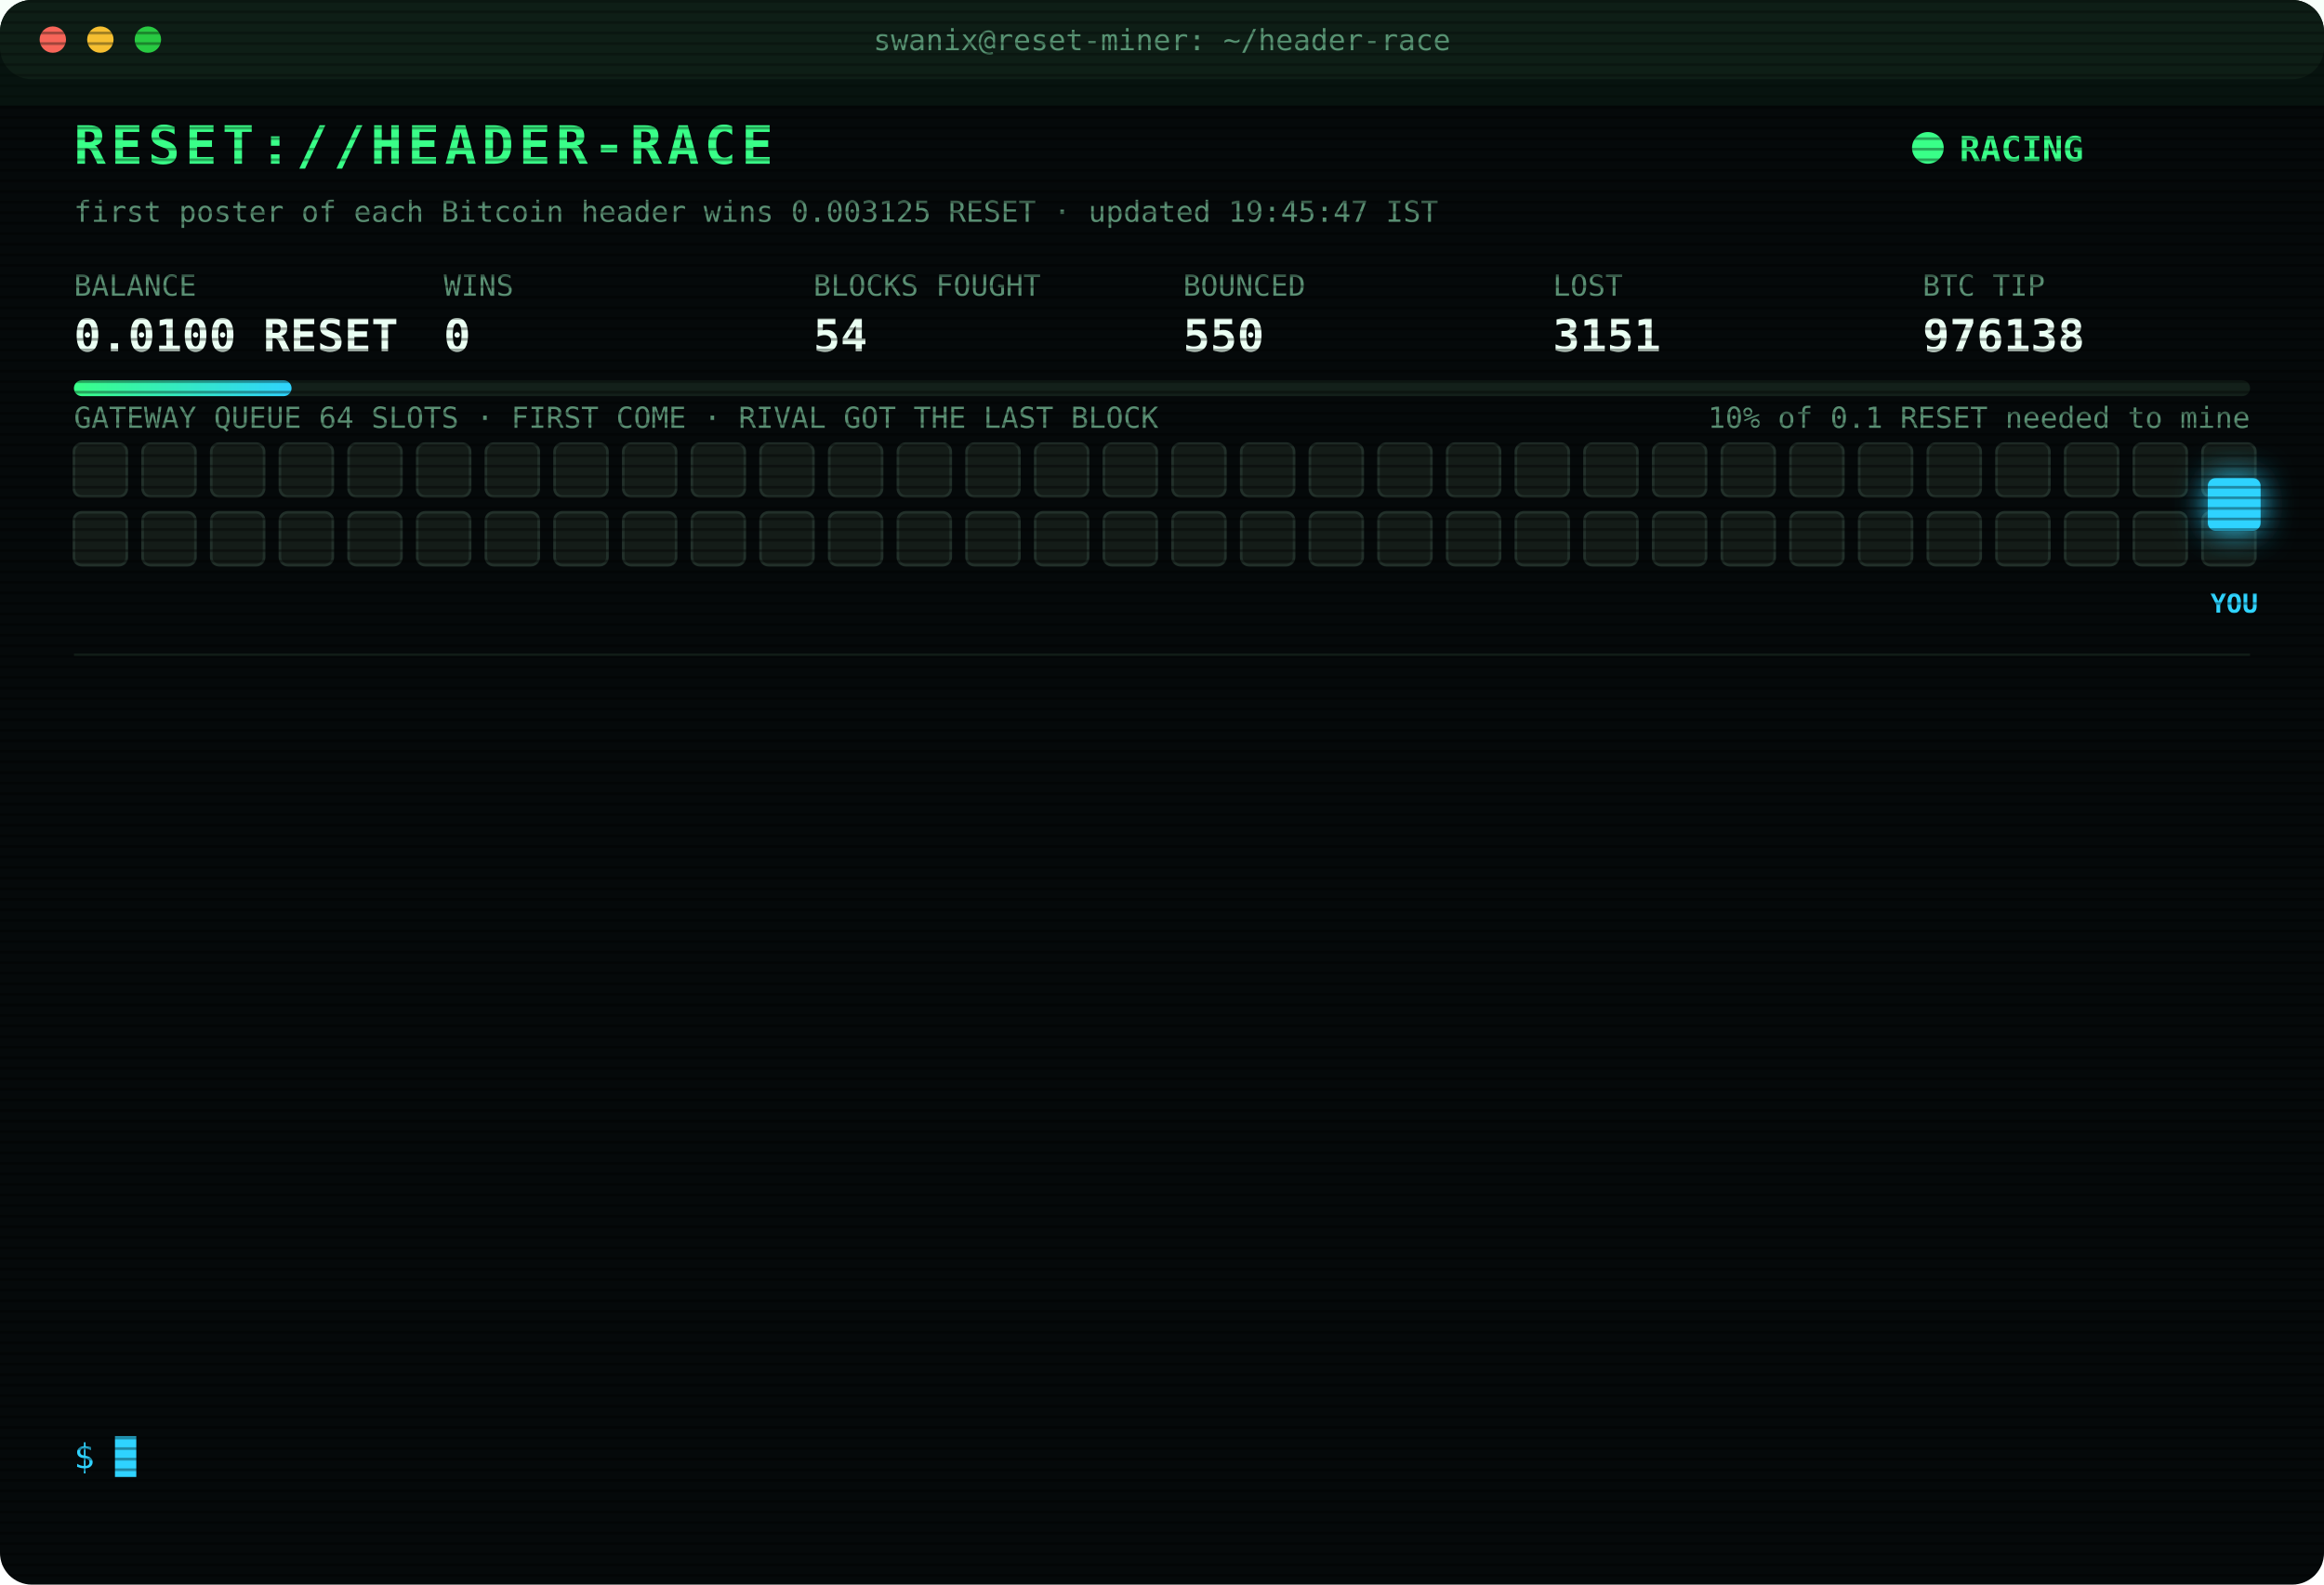
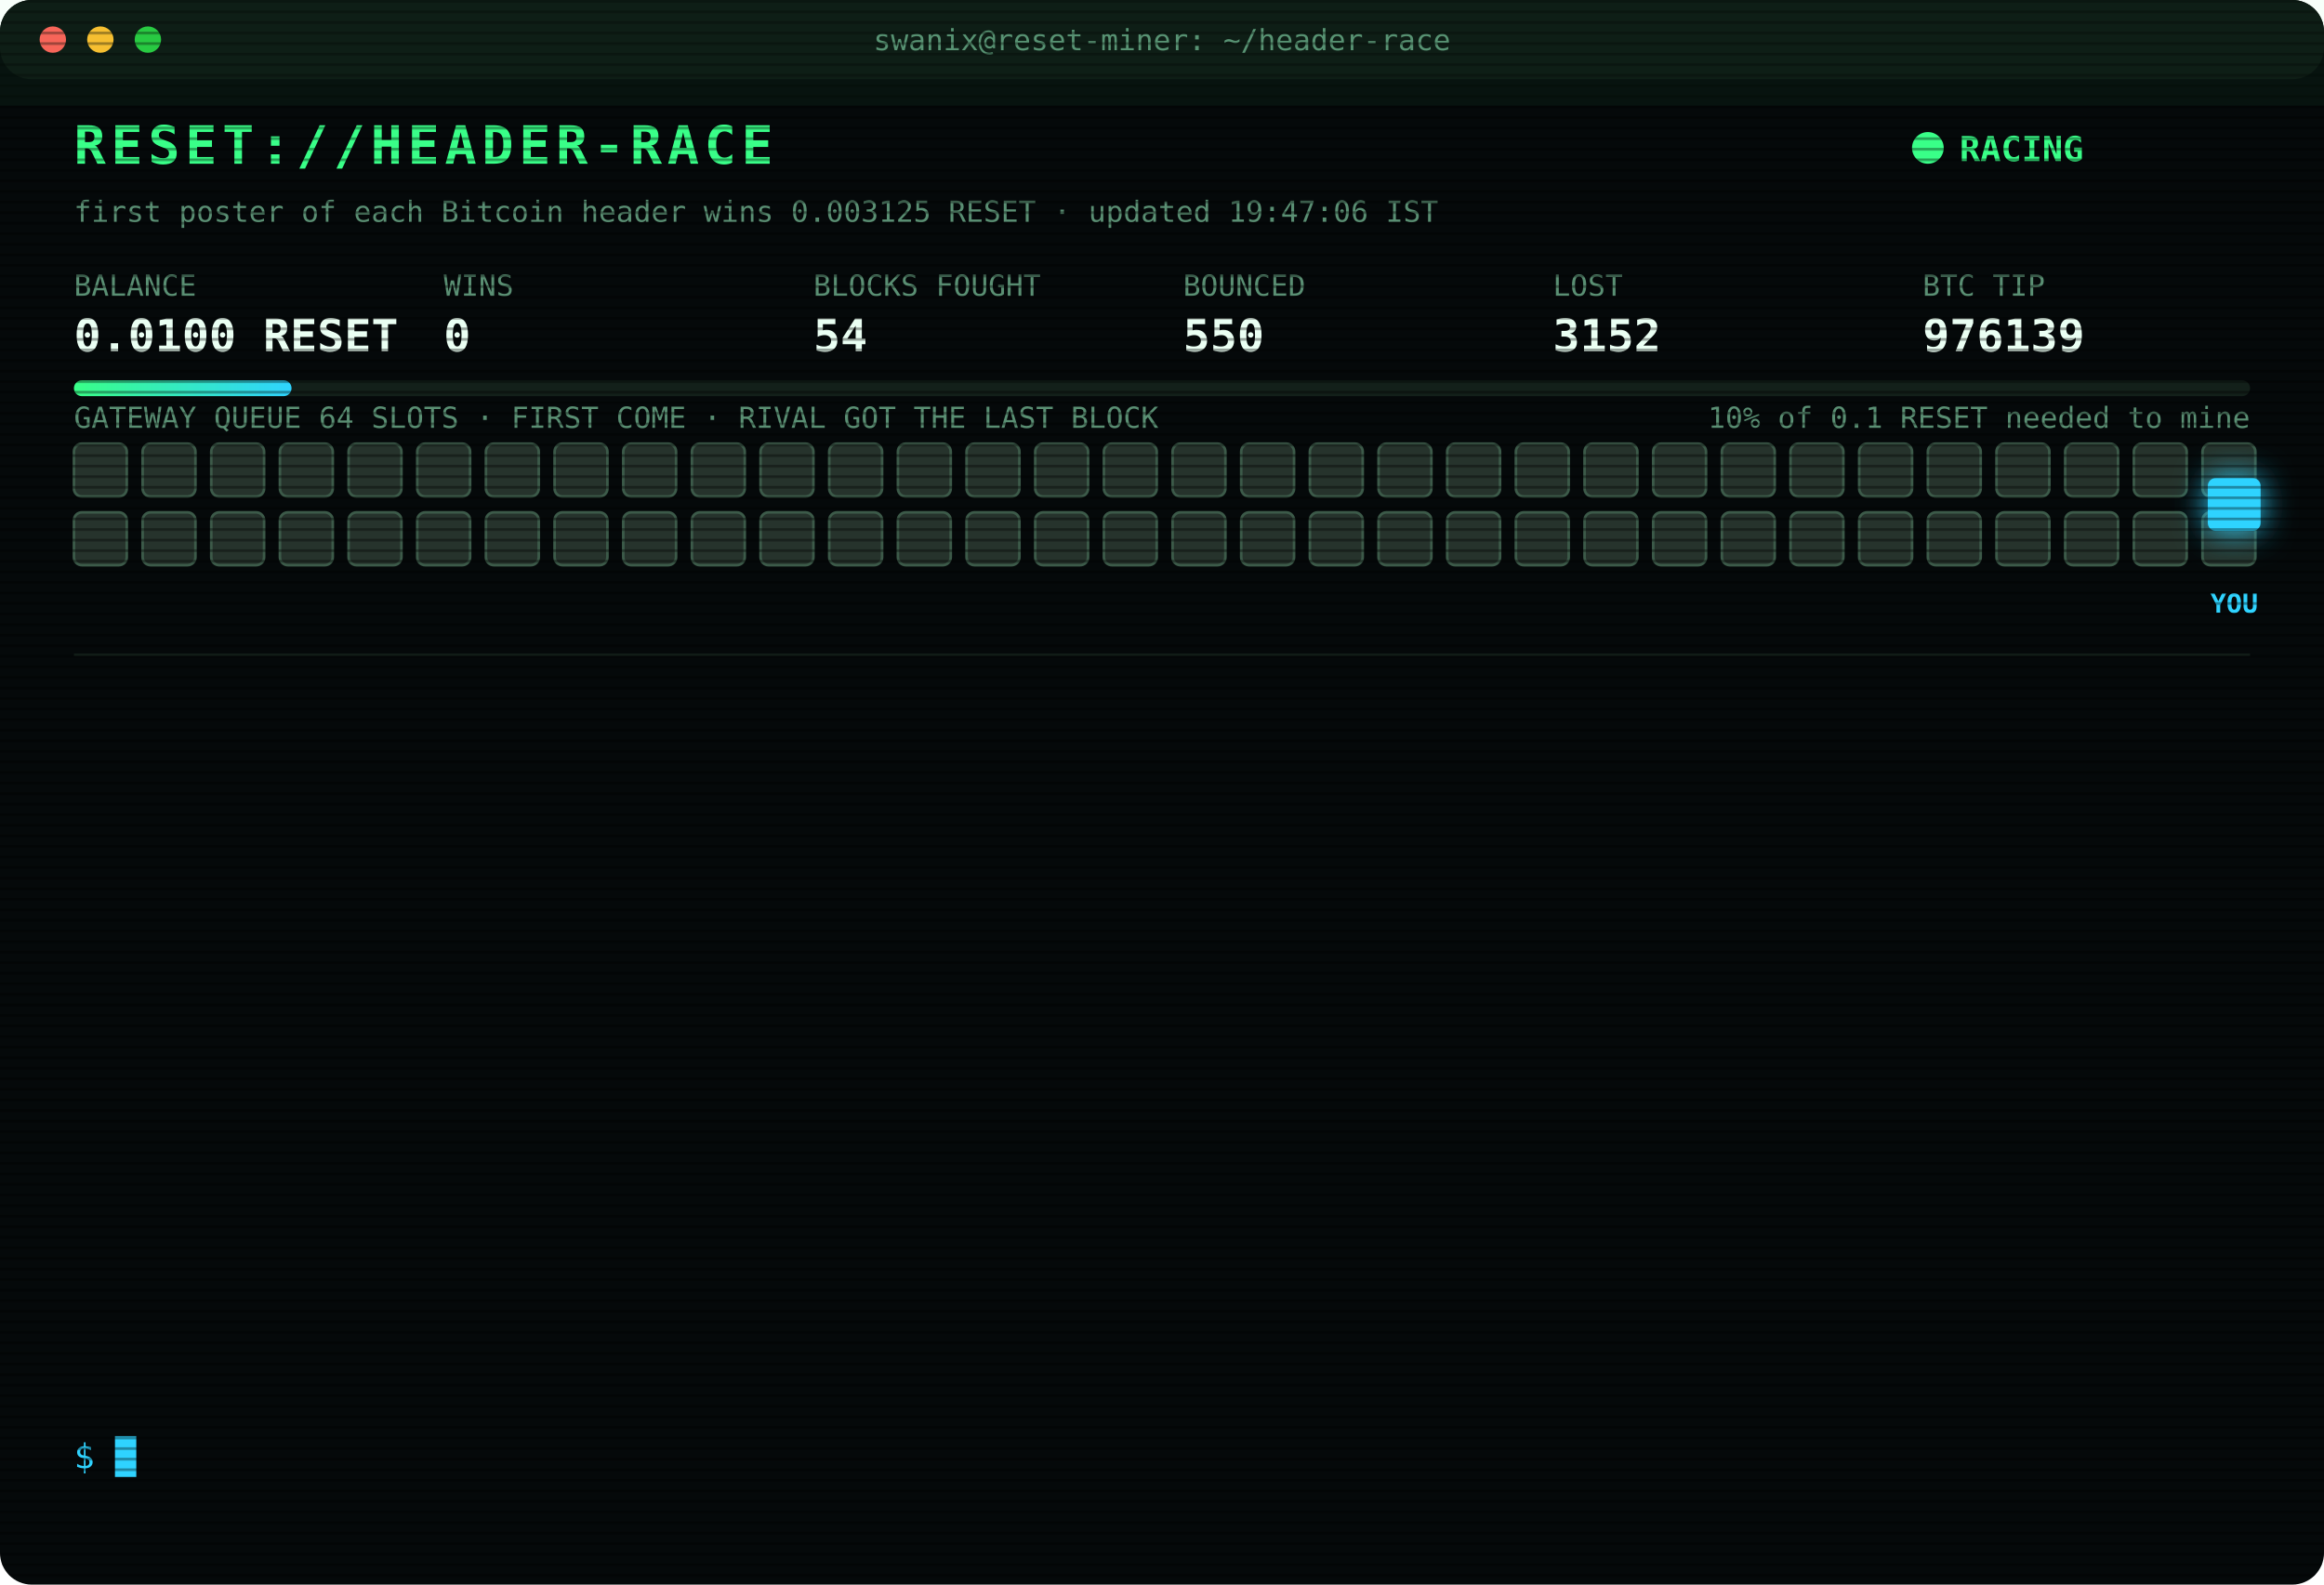
<svg xmlns="http://www.w3.org/2000/svg" width="880" height="600" viewBox="0 0 880 600" font-family="ui-monospace,SFMono-Regular,Menlo,Consolas,monospace">
  <style>
text{font-size:13px;fill:#7CFFB2}
.title{font-size:20px;font-weight:700;fill:#39FF88;letter-spacing:2px;animation:glitch 3s infinite steps(1)}
.sub{fill:#2fd3ff}.k{fill:#5a8f73;font-size:11px}.v{font-size:17px;font-weight:700;fill:#eafff3}
.ts{fill:#3f6b56}.boot{fill:#2fd3ff}.dim{fill:#5a8f73}.bad{fill:#ff4d6d}.warn{fill:#ffd23f}.mag{fill:#ff5cf0}.win{fill:#39FF88;font-weight:700}
.tag{font-size:10px;fill:#2fd3ff;font-weight:700}
.rival{fill:#26332c;stroke:#3c5a49;animation:jam 1.2s infinite alternate}
.idle{fill:#141c18;stroke:#22302a;animation:breathe 4s infinite}
.me{fill:#2fd3ff;filter:drop-shadow(0 0 6px #2fd3ff)}
.hover{animation:nudge 1.1s infinite ease-in-out}.bounce{animation:kick 1.4s infinite}
.ln{opacity:0;animation:in .4s forwards}
.cur{animation:blink 1s infinite steps(1)}
.scan{animation:scan 6s infinite linear}
.led{animation:blink 1.4s infinite}
@keyframes in{from{opacity:0;transform:translateX(-6px)}to{opacity:1;transform:none}}
@keyframes blink{50%{opacity:0}}
@keyframes jam{to{fill:#33463b}}
@keyframes breathe{50%{opacity:.4}}
@keyframes nudge{50%{transform:translateX(-10px)}}
@keyframes kick{0%,100%{transform:none}30%{transform:translateX(-14px)}55%{transform:translateX(10px) translateY(-6px)}}
@keyframes glitch{0%,92%{transform:none}93%{transform:translateX(2px);fill:#ff4d6d}95%{transform:translateX(-2px);fill:#2fd3ff}97%{transform:none}}
@keyframes scan{from{transform:translateY(-40px)}to{transform:translateY(600px)}}
</style>
  <defs>
    <pattern id="sl" width="4" height="4" patternUnits="userSpaceOnUse">
      <rect width="4" height="1" fill="#000" opacity=".35" />
    </pattern>
    <linearGradient id="bar">
      <stop offset="0" stop-color="#39FF88" />
      <stop offset="1" stop-color="#2fd3ff" />
    </linearGradient>
  </defs>
  <rect width="880" height="600" rx="12" fill="#05090a" />
  <rect width="880" height="30" rx="12" fill="#0d1512" />
  <circle cx="20" cy="15" r="5" fill="#ff5f57" />
  <circle cx="38" cy="15" r="5" fill="#febc2e" />
  <circle cx="56" cy="15" r="5" fill="#28c840" />
  <text x="440" y="19" text-anchor="middle" class="k">swanix@reset-miner: ~/header-race</text>
  <text x="28" y="62" class="title">RESET://HEADER-RACE</text>
  <circle class="led" cx="730" cy="56" r="6" fill="#39FF88" />
  <text x="742" y="61" class="win">RACING</text>
-   <text x="28" y="84" class="k">first poster of each Bitcoin header wins 0.003125 RESET · updated 19:45:47 IST</text>
+   <text x="28" y="84" class="k">first poster of each Bitcoin header wins 0.003125 RESET · updated 19:47:06 IST</text>
  <text x="28" y="112" class="k">BALANCE</text>
  <text x="28" y="133" class="v">0.0100 RESET</text>
  <text x="168" y="112" class="k">WINS</text>
  <text x="168" y="133" class="v">0</text>
  <text x="308" y="112" class="k">BLOCKS FOUGHT</text>
  <text x="308" y="133" class="v">54</text>
  <text x="448" y="112" class="k">BOUNCED</text>
  <text x="448" y="133" class="v">550</text>
  <text x="588" y="112" class="k">LOST</text>
-   <text x="588" y="133" class="v">3151</text>
+   <text x="588" y="133" class="v">3152</text>
  <text x="728" y="112" class="k">BTC TIP</text>
-   <text x="728" y="133" class="v">976138</text>
+   <text x="728" y="133" class="v">976139</text>
  <rect x="28" y="144" width="824" height="6" rx="3" fill="#13201a" />
  <rect x="28" y="144" width="82.4" height="6" rx="3" fill="url(#bar)" />
  <text x="852" y="162" text-anchor="end" class="k">10% of 0.1 RESET needed to mine</text>
  <text x="28" y="162" class="k">GATEWAY QUEUE 64 SLOTS · FIRST COME · RIVAL GOT THE LAST BLOCK</text>
-   <rect class="idle" x="28" y="168" width="20" height="20" rx="3" style="animation-delay:0.00s" />
-   <rect class="idle" x="54" y="168" width="20" height="20" rx="3" style="animation-delay:0.05s" />
-   <rect class="idle" x="80" y="168" width="20" height="20" rx="3" style="animation-delay:0.10s" />
-   <rect class="idle" x="106" y="168" width="20" height="20" rx="3" style="animation-delay:0.15s" />
-   <rect class="idle" x="132" y="168" width="20" height="20" rx="3" style="animation-delay:0.20s" />
-   <rect class="idle" x="158" y="168" width="20" height="20" rx="3" style="animation-delay:0.25s" />
-   <rect class="idle" x="184" y="168" width="20" height="20" rx="3" style="animation-delay:0.30s" />
-   <rect class="idle" x="210" y="168" width="20" height="20" rx="3" style="animation-delay:0.35s" />
-   <rect class="idle" x="236" y="168" width="20" height="20" rx="3" style="animation-delay:0.40s" />
-   <rect class="idle" x="262" y="168" width="20" height="20" rx="3" style="animation-delay:0.45s" />
-   <rect class="idle" x="288" y="168" width="20" height="20" rx="3" style="animation-delay:0.50s" />
-   <rect class="idle" x="314" y="168" width="20" height="20" rx="3" style="animation-delay:0.55s" />
-   <rect class="idle" x="340" y="168" width="20" height="20" rx="3" style="animation-delay:0.60s" />
-   <rect class="idle" x="366" y="168" width="20" height="20" rx="3" style="animation-delay:0.65s" />
-   <rect class="idle" x="392" y="168" width="20" height="20" rx="3" style="animation-delay:0.70s" />
-   <rect class="idle" x="418" y="168" width="20" height="20" rx="3" style="animation-delay:0.75s" />
-   <rect class="idle" x="444" y="168" width="20" height="20" rx="3" style="animation-delay:0.80s" />
-   <rect class="idle" x="470" y="168" width="20" height="20" rx="3" style="animation-delay:0.85s" />
-   <rect class="idle" x="496" y="168" width="20" height="20" rx="3" style="animation-delay:0.90s" />
-   <rect class="idle" x="522" y="168" width="20" height="20" rx="3" style="animation-delay:0.95s" />
-   <rect class="idle" x="548" y="168" width="20" height="20" rx="3" style="animation-delay:1.00s" />
-   <rect class="idle" x="574" y="168" width="20" height="20" rx="3" style="animation-delay:1.05s" />
-   <rect class="idle" x="600" y="168" width="20" height="20" rx="3" style="animation-delay:1.10s" />
-   <rect class="idle" x="626" y="168" width="20" height="20" rx="3" style="animation-delay:1.15s" />
-   <rect class="idle" x="652" y="168" width="20" height="20" rx="3" style="animation-delay:1.20s" />
-   <rect class="idle" x="678" y="168" width="20" height="20" rx="3" style="animation-delay:1.25s" />
-   <rect class="idle" x="704" y="168" width="20" height="20" rx="3" style="animation-delay:1.30s" />
-   <rect class="idle" x="730" y="168" width="20" height="20" rx="3" style="animation-delay:1.35s" />
-   <rect class="idle" x="756" y="168" width="20" height="20" rx="3" style="animation-delay:1.40s" />
-   <rect class="idle" x="782" y="168" width="20" height="20" rx="3" style="animation-delay:1.45s" />
-   <rect class="idle" x="808" y="168" width="20" height="20" rx="3" style="animation-delay:1.50s" />
-   <rect class="idle" x="834" y="168" width="20" height="20" rx="3" style="animation-delay:1.55s" />
-   <rect class="idle" x="28" y="194" width="20" height="20" rx="3" style="animation-delay:1.60s" />
-   <rect class="idle" x="54" y="194" width="20" height="20" rx="3" style="animation-delay:1.65s" />
-   <rect class="idle" x="80" y="194" width="20" height="20" rx="3" style="animation-delay:1.70s" />
-   <rect class="idle" x="106" y="194" width="20" height="20" rx="3" style="animation-delay:1.75s" />
-   <rect class="idle" x="132" y="194" width="20" height="20" rx="3" style="animation-delay:1.80s" />
-   <rect class="idle" x="158" y="194" width="20" height="20" rx="3" style="animation-delay:1.85s" />
-   <rect class="idle" x="184" y="194" width="20" height="20" rx="3" style="animation-delay:1.90s" />
-   <rect class="idle" x="210" y="194" width="20" height="20" rx="3" style="animation-delay:1.95s" />
-   <rect class="idle" x="236" y="194" width="20" height="20" rx="3" style="animation-delay:2.00s" />
-   <rect class="idle" x="262" y="194" width="20" height="20" rx="3" style="animation-delay:2.05s" />
-   <rect class="idle" x="288" y="194" width="20" height="20" rx="3" style="animation-delay:2.10s" />
-   <rect class="idle" x="314" y="194" width="20" height="20" rx="3" style="animation-delay:2.15s" />
-   <rect class="idle" x="340" y="194" width="20" height="20" rx="3" style="animation-delay:2.20s" />
-   <rect class="idle" x="366" y="194" width="20" height="20" rx="3" style="animation-delay:2.25s" />
-   <rect class="idle" x="392" y="194" width="20" height="20" rx="3" style="animation-delay:2.30s" />
-   <rect class="idle" x="418" y="194" width="20" height="20" rx="3" style="animation-delay:2.35s" />
-   <rect class="idle" x="444" y="194" width="20" height="20" rx="3" style="animation-delay:2.40s" />
-   <rect class="idle" x="470" y="194" width="20" height="20" rx="3" style="animation-delay:2.45s" />
-   <rect class="idle" x="496" y="194" width="20" height="20" rx="3" style="animation-delay:2.50s" />
-   <rect class="idle" x="522" y="194" width="20" height="20" rx="3" style="animation-delay:2.55s" />
-   <rect class="idle" x="548" y="194" width="20" height="20" rx="3" style="animation-delay:2.60s" />
-   <rect class="idle" x="574" y="194" width="20" height="20" rx="3" style="animation-delay:2.65s" />
-   <rect class="idle" x="600" y="194" width="20" height="20" rx="3" style="animation-delay:2.70s" />
-   <rect class="idle" x="626" y="194" width="20" height="20" rx="3" style="animation-delay:2.75s" />
-   <rect class="idle" x="652" y="194" width="20" height="20" rx="3" style="animation-delay:2.80s" />
-   <rect class="idle" x="678" y="194" width="20" height="20" rx="3" style="animation-delay:2.85s" />
-   <rect class="idle" x="704" y="194" width="20" height="20" rx="3" style="animation-delay:2.90s" />
-   <rect class="idle" x="730" y="194" width="20" height="20" rx="3" style="animation-delay:2.95s" />
-   <rect class="idle" x="756" y="194" width="20" height="20" rx="3" style="animation-delay:3.00s" />
-   <rect class="idle" x="782" y="194" width="20" height="20" rx="3" style="animation-delay:3.05s" />
-   <rect class="idle" x="808" y="194" width="20" height="20" rx="3" style="animation-delay:3.10s" />
-   <rect class="idle" x="834" y="194" width="20" height="20" rx="3" style="animation-delay:3.15s" />
+   <rect class="rival" x="28" y="168" width="20" height="20" rx="3" style="animation-delay:0.00s" />
+   <rect class="rival" x="54" y="168" width="20" height="20" rx="3" style="animation-delay:0.05s" />
+   <rect class="rival" x="80" y="168" width="20" height="20" rx="3" style="animation-delay:0.10s" />
+   <rect class="rival" x="106" y="168" width="20" height="20" rx="3" style="animation-delay:0.15s" />
+   <rect class="rival" x="132" y="168" width="20" height="20" rx="3" style="animation-delay:0.20s" />
+   <rect class="rival" x="158" y="168" width="20" height="20" rx="3" style="animation-delay:0.25s" />
+   <rect class="rival" x="184" y="168" width="20" height="20" rx="3" style="animation-delay:0.30s" />
+   <rect class="rival" x="210" y="168" width="20" height="20" rx="3" style="animation-delay:0.35s" />
+   <rect class="rival" x="236" y="168" width="20" height="20" rx="3" style="animation-delay:0.40s" />
+   <rect class="rival" x="262" y="168" width="20" height="20" rx="3" style="animation-delay:0.45s" />
+   <rect class="rival" x="288" y="168" width="20" height="20" rx="3" style="animation-delay:0.50s" />
+   <rect class="rival" x="314" y="168" width="20" height="20" rx="3" style="animation-delay:0.55s" />
+   <rect class="rival" x="340" y="168" width="20" height="20" rx="3" style="animation-delay:0.60s" />
+   <rect class="rival" x="366" y="168" width="20" height="20" rx="3" style="animation-delay:0.65s" />
+   <rect class="rival" x="392" y="168" width="20" height="20" rx="3" style="animation-delay:0.70s" />
+   <rect class="rival" x="418" y="168" width="20" height="20" rx="3" style="animation-delay:0.75s" />
+   <rect class="rival" x="444" y="168" width="20" height="20" rx="3" style="animation-delay:0.80s" />
+   <rect class="rival" x="470" y="168" width="20" height="20" rx="3" style="animation-delay:0.85s" />
+   <rect class="rival" x="496" y="168" width="20" height="20" rx="3" style="animation-delay:0.90s" />
+   <rect class="rival" x="522" y="168" width="20" height="20" rx="3" style="animation-delay:0.95s" />
+   <rect class="rival" x="548" y="168" width="20" height="20" rx="3" style="animation-delay:1.00s" />
+   <rect class="rival" x="574" y="168" width="20" height="20" rx="3" style="animation-delay:1.05s" />
+   <rect class="rival" x="600" y="168" width="20" height="20" rx="3" style="animation-delay:1.10s" />
+   <rect class="rival" x="626" y="168" width="20" height="20" rx="3" style="animation-delay:1.15s" />
+   <rect class="rival" x="652" y="168" width="20" height="20" rx="3" style="animation-delay:1.20s" />
+   <rect class="rival" x="678" y="168" width="20" height="20" rx="3" style="animation-delay:1.25s" />
+   <rect class="rival" x="704" y="168" width="20" height="20" rx="3" style="animation-delay:1.30s" />
+   <rect class="rival" x="730" y="168" width="20" height="20" rx="3" style="animation-delay:1.35s" />
+   <rect class="rival" x="756" y="168" width="20" height="20" rx="3" style="animation-delay:1.40s" />
+   <rect class="rival" x="782" y="168" width="20" height="20" rx="3" style="animation-delay:1.45s" />
+   <rect class="rival" x="808" y="168" width="20" height="20" rx="3" style="animation-delay:1.50s" />
+   <rect class="rival" x="834" y="168" width="20" height="20" rx="3" style="animation-delay:1.55s" />
+   <rect class="rival" x="28" y="194" width="20" height="20" rx="3" style="animation-delay:1.60s" />
+   <rect class="rival" x="54" y="194" width="20" height="20" rx="3" style="animation-delay:1.65s" />
+   <rect class="rival" x="80" y="194" width="20" height="20" rx="3" style="animation-delay:1.70s" />
+   <rect class="rival" x="106" y="194" width="20" height="20" rx="3" style="animation-delay:1.75s" />
+   <rect class="rival" x="132" y="194" width="20" height="20" rx="3" style="animation-delay:1.80s" />
+   <rect class="rival" x="158" y="194" width="20" height="20" rx="3" style="animation-delay:1.85s" />
+   <rect class="rival" x="184" y="194" width="20" height="20" rx="3" style="animation-delay:1.90s" />
+   <rect class="rival" x="210" y="194" width="20" height="20" rx="3" style="animation-delay:1.95s" />
+   <rect class="rival" x="236" y="194" width="20" height="20" rx="3" style="animation-delay:2.00s" />
+   <rect class="rival" x="262" y="194" width="20" height="20" rx="3" style="animation-delay:2.05s" />
+   <rect class="rival" x="288" y="194" width="20" height="20" rx="3" style="animation-delay:2.10s" />
+   <rect class="rival" x="314" y="194" width="20" height="20" rx="3" style="animation-delay:2.15s" />
+   <rect class="rival" x="340" y="194" width="20" height="20" rx="3" style="animation-delay:2.20s" />
+   <rect class="rival" x="366" y="194" width="20" height="20" rx="3" style="animation-delay:2.25s" />
+   <rect class="rival" x="392" y="194" width="20" height="20" rx="3" style="animation-delay:2.30s" />
+   <rect class="rival" x="418" y="194" width="20" height="20" rx="3" style="animation-delay:2.35s" />
+   <rect class="rival" x="444" y="194" width="20" height="20" rx="3" style="animation-delay:2.40s" />
+   <rect class="rival" x="470" y="194" width="20" height="20" rx="3" style="animation-delay:2.45s" />
+   <rect class="rival" x="496" y="194" width="20" height="20" rx="3" style="animation-delay:2.50s" />
+   <rect class="rival" x="522" y="194" width="20" height="20" rx="3" style="animation-delay:2.55s" />
+   <rect class="rival" x="548" y="194" width="20" height="20" rx="3" style="animation-delay:2.60s" />
+   <rect class="rival" x="574" y="194" width="20" height="20" rx="3" style="animation-delay:2.65s" />
+   <rect class="rival" x="600" y="194" width="20" height="20" rx="3" style="animation-delay:2.70s" />
+   <rect class="rival" x="626" y="194" width="20" height="20" rx="3" style="animation-delay:2.75s" />
+   <rect class="rival" x="652" y="194" width="20" height="20" rx="3" style="animation-delay:2.80s" />
+   <rect class="rival" x="678" y="194" width="20" height="20" rx="3" style="animation-delay:2.85s" />
+   <rect class="rival" x="704" y="194" width="20" height="20" rx="3" style="animation-delay:2.90s" />
+   <rect class="rival" x="730" y="194" width="20" height="20" rx="3" style="animation-delay:2.95s" />
+   <rect class="rival" x="756" y="194" width="20" height="20" rx="3" style="animation-delay:3.00s" />
+   <rect class="rival" x="782" y="194" width="20" height="20" rx="3" style="animation-delay:3.05s" />
+   <rect class="rival" x="808" y="194" width="20" height="20" rx="3" style="animation-delay:3.10s" />
+   <rect class="rival" x="834" y="194" width="20" height="20" rx="3" style="animation-delay:3.15s" />
  <g class="hover">
    <rect class="me" x="836" y="181" width="20" height="20" rx="3" />
    <text class="tag" x="846" y="232" text-anchor="middle">YOU</text>
  </g>
  <line x1="28" x2="852" y1="248" y2="248" stroke="#13201a" />
  <g class="ln" style="animation-delay:0.40s">
-     <text x="28" y="270" class="ts">17:45:24</text>
-     <text x="104" y="270" class="bad">[LOST] #976125 taken by a rival miner</text>
+     <text x="28" y="270" class="ts">17:58:43</text>
+     <text x="104" y="270" class="bad">[LOST] #976126 taken by a rival miner</text>
  </g>
  <g class="ln" style="animation-delay:0.65s">
-     <text x="28" y="292" class="ts">17:58:43</text>
-     <text x="104" y="292" class="bad">[LOST] #976126 taken by a rival miner</text>
+     <text x="28" y="292" class="ts">18:12:24</text>
+     <text x="104" y="292" class="bad">[LOST] #976127 taken by a rival miner</text>
  </g>
  <g class="ln" style="animation-delay:0.90s">
-     <text x="28" y="314" class="ts">18:12:24</text>
-     <text x="104" y="314" class="bad">[LOST] #976127 taken by a rival miner</text>
+     <text x="28" y="314" class="ts">18:16:41</text>
+     <text x="104" y="314" class="bad">[LOST] #976128 taken by a rival miner</text>
  </g>
  <g class="ln" style="animation-delay:1.15s">
-     <text x="28" y="336" class="ts">18:16:41</text>
-     <text x="104" y="336" class="bad">[LOST] #976128 taken by a rival miner</text>
+     <text x="28" y="336" class="ts">18:28:40</text>
+     <text x="104" y="336" class="bad">[LOST] #976130 taken by a rival miner</text>
  </g>
  <g class="ln" style="animation-delay:1.40s">
-     <text x="28" y="358" class="ts">18:28:40</text>
-     <text x="104" y="358" class="bad">[LOST] #976130 taken by a rival miner</text>
+     <text x="28" y="358" class="ts">18:33:06</text>
+     <text x="104" y="358" class="bad">[LOST] #976131 taken by a rival miner</text>
  </g>
  <g class="ln" style="animation-delay:1.65s">
-     <text x="28" y="380" class="ts">18:33:06</text>
-     <text x="104" y="380" class="bad">[LOST] #976131 taken by a rival miner</text>
+     <text x="28" y="380" class="ts">18:48:31</text>
+     <text x="104" y="380" class="bad">[LOST] #976132 taken by a rival miner</text>
  </g>
  <g class="ln" style="animation-delay:1.90s">
-     <text x="28" y="402" class="ts">18:48:31</text>
-     <text x="104" y="402" class="bad">[LOST] #976132 taken by a rival miner</text>
+     <text x="28" y="402" class="ts">18:50:06</text>
+     <text x="104" y="402" class="bad">[LOST] #976133 taken by a rival miner</text>
  </g>
  <g class="ln" style="animation-delay:2.15s">
-     <text x="28" y="424" class="ts">18:50:06</text>
-     <text x="104" y="424" class="bad">[LOST] #976133 taken by a rival miner</text>
+     <text x="28" y="424" class="ts">18:53:09</text>
+     <text x="104" y="424" class="bad">[LOST] #976134 taken by a rival miner</text>
  </g>
  <g class="ln" style="animation-delay:2.40s">
-     <text x="28" y="446" class="ts">18:53:09</text>
-     <text x="104" y="446" class="bad">[LOST] #976134 taken by a rival miner</text>
+     <text x="28" y="446" class="ts">18:53:18</text>
+     <text x="104" y="446" class="bad">[LOST] #976135 taken by a rival miner</text>
  </g>
  <g class="ln" style="animation-delay:2.65s">
-     <text x="28" y="468" class="ts">18:53:18</text>
-     <text x="104" y="468" class="bad">[LOST] #976135 taken by a rival miner</text>
+     <text x="28" y="468" class="ts">18:55:42</text>
+     <text x="104" y="468" class="bad">[LOST] #976136 taken by a rival miner</text>
  </g>
  <g class="ln" style="animation-delay:2.90s">
-     <text x="28" y="490" class="ts">18:55:42</text>
-     <text x="104" y="490" class="bad">[LOST] #976136 taken by a rival miner</text>
+     <text x="28" y="490" class="ts">19:14:15</text>
+     <text x="104" y="490" class="bad">[LOST] #976137 taken by a rival miner</text>
  </g>
  <g class="ln" style="animation-delay:3.15s">
-     <text x="28" y="512" class="ts">19:14:15</text>
-     <text x="104" y="512" class="bad">[LOST] #976137 taken by a rival miner</text>
+     <text x="28" y="512" class="ts">19:45:47</text>
+     <text x="104" y="512" class="bad">[LOST] #976138 taken by a rival miner</text>
  </g>
  <g class="ln" style="animation-delay:3.40s">
-     <text x="28" y="534" class="ts">19:45:47</text>
-     <text x="104" y="534" class="bad">[LOST] #976138 taken by a rival miner</text>
+     <text x="28" y="534" class="ts">19:47:06</text>
+     <text x="104" y="534" class="bad">[LOST] #976139 taken by a rival miner</text>
  </g>
  <text x="28" y="556" class="sub">$ <tspan class="cur">█</tspan>
  </text>
  <rect width="880" height="600" rx="12" fill="url(#sl)" pointer-events="none" />
  <rect class="scan" width="880" height="40" fill="#39FF88" opacity=".04" />
</svg>
